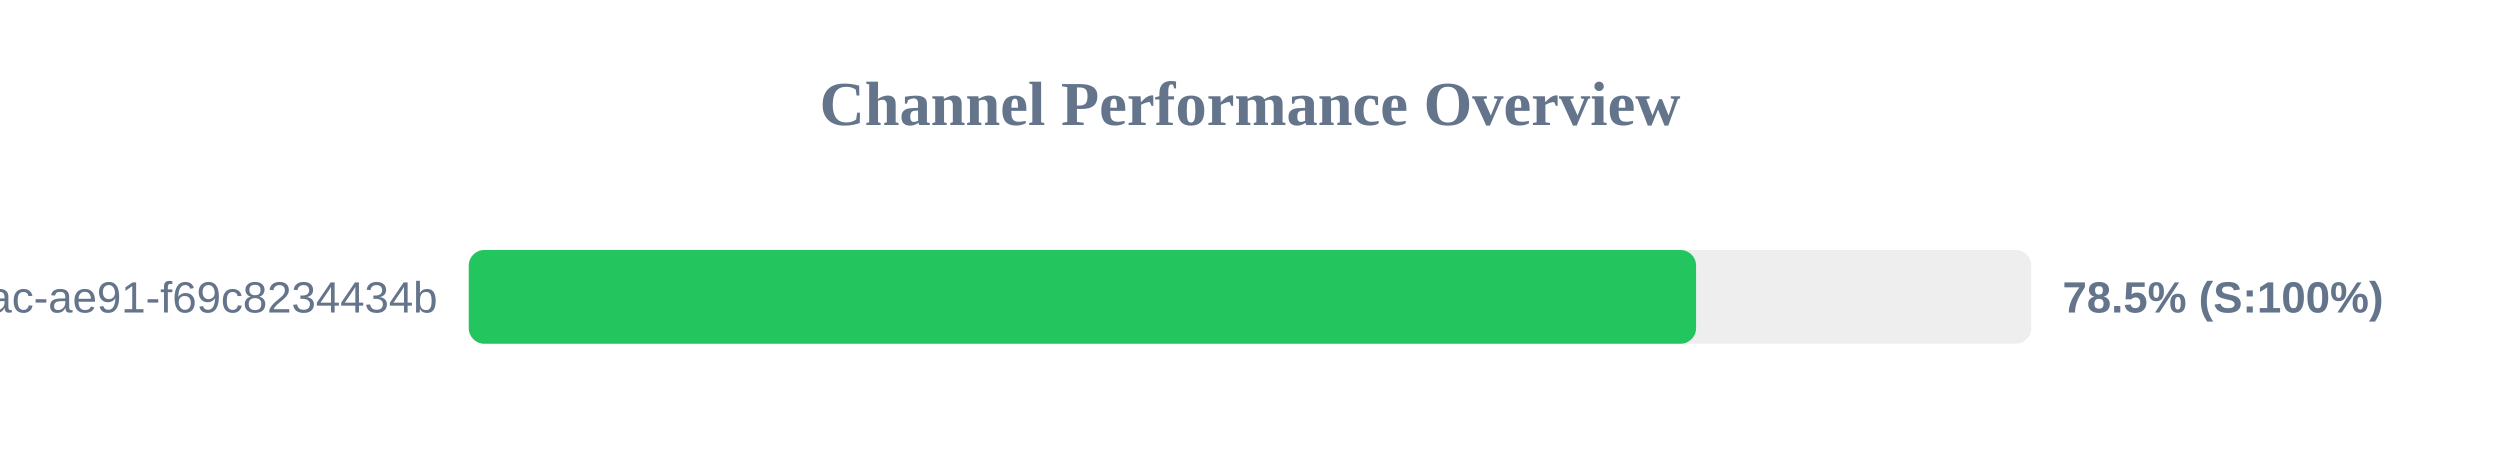
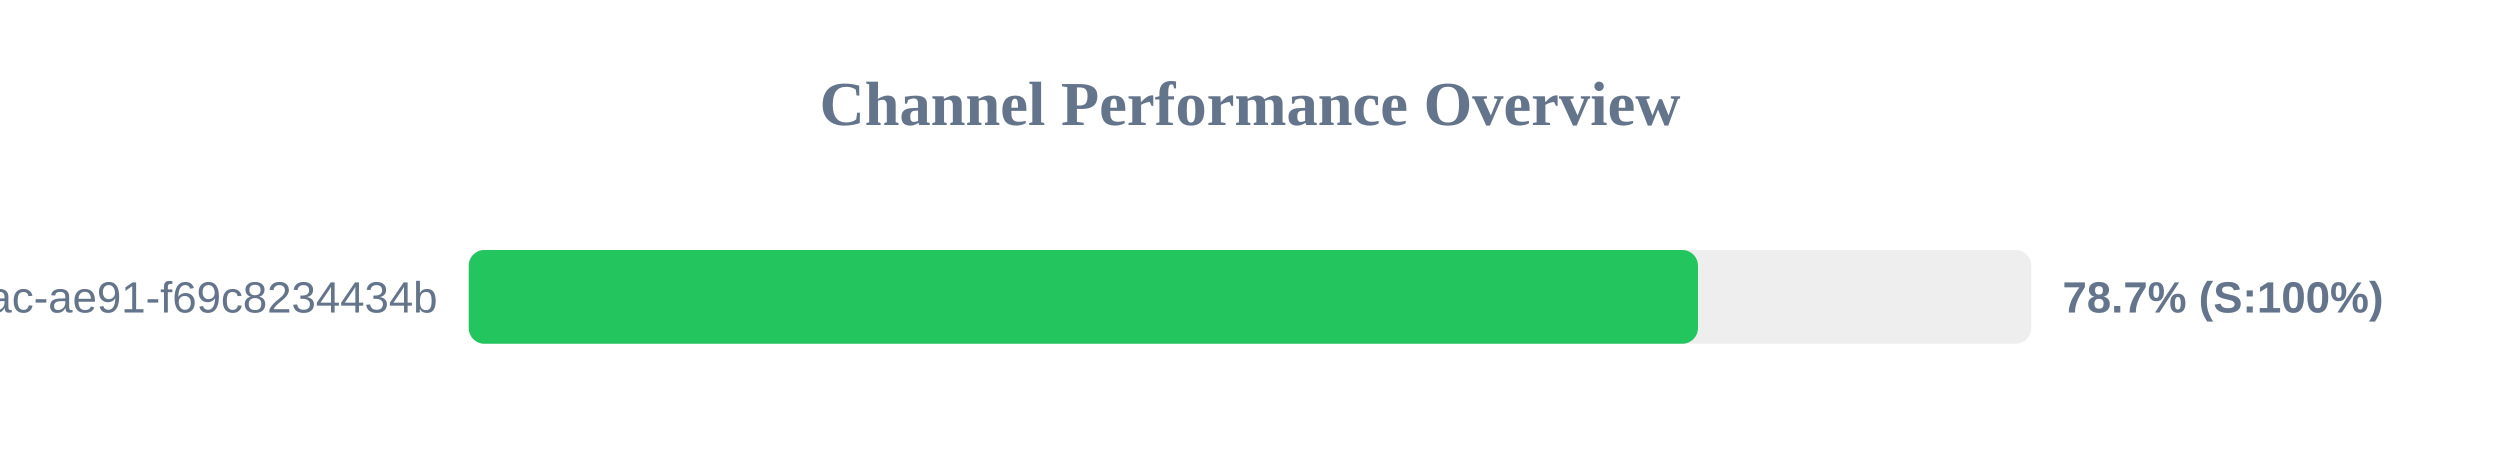
<svg xmlns="http://www.w3.org/2000/svg" width="800" height="150" version="1.1">
  <style>
        .row { font: 14px Arial; fill: #64748b; }
        .score { font: bold 14px Arial; fill: #64748b; }
    </style>
  <text x="400" y="40" text-anchor="middle" font-size="20px" font-weight="bold" fill="#64748b">Channel Performance Overview</text>
  <rect x="150" y="80" width="500" height="30" fill="#eee" rx="5" />
-   <rect x="150" y="80" width="392.75" height="30" fill="#22c55e" rx="5" />
+   <rect x="150" y="80" width="393.35" height="30" fill="#22c55e" rx="5" />
  <text x="140" y="100" text-anchor="end" class="row">?uuid=942b9cb8-92fa-46ac-ae91-f69c8234434b</text>
-   <text x="660" y="100" text-anchor="start" class="score">78.5% (S:100%)</text>
+   <text x="660" y="100" text-anchor="start" class="score">78.7% (S:100%)</text>
</svg>
